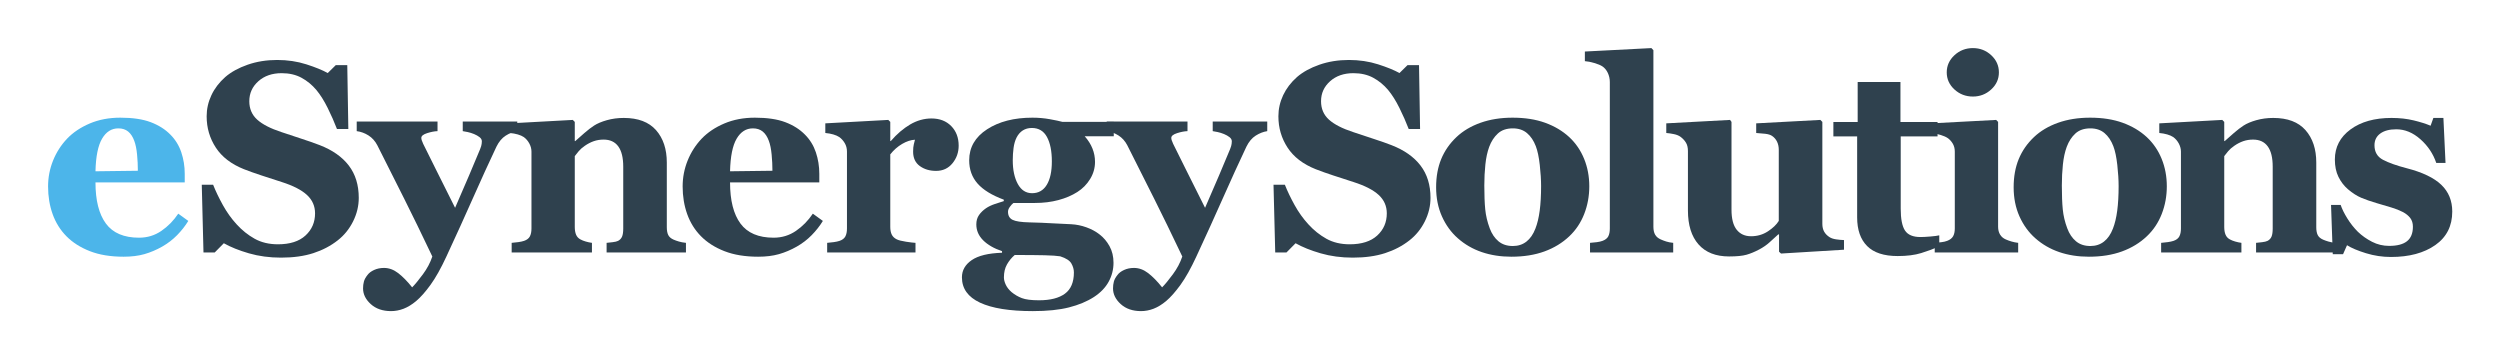
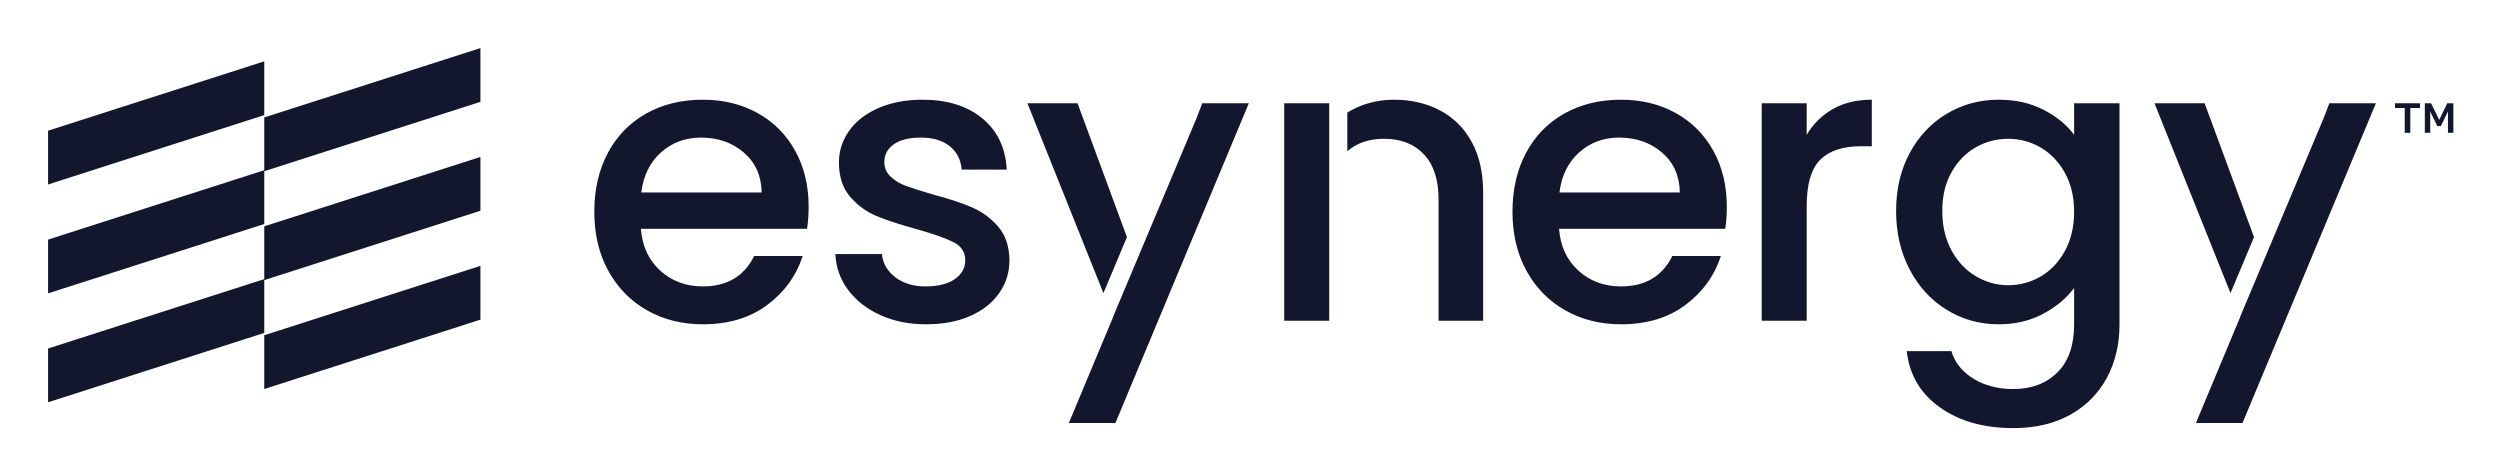
- <svg xmlns="http://www.w3.org/2000/svg" role="img" viewBox="-26.72 -26.72 1389.44 199.44">
-   <g fill-opacity="1" fill-rule="nonzero" stroke="none" transform="matrix(1.33333 0 0 -1.33333 0 146.187) scale(.1)">
-     <path fill="#4cb5ea" d="M374.258 585.055c0 22.011-1.106 44.57-3.305 67.695-2.203 23.105-6.055 42.008-11.558 56.688-6.243 17.238-14.77 30.273-25.59 39.074-10.825 8.804-24.492 13.211-41.008 13.211-28.258 0-50.82-14.309-67.695-42.934-16.879-28.617-26.055-73.937-27.52-135.941zm210.246-209.149c-12.856-20.91-28.348-40.636-46.512-59.172-18.164-18.523-38.804-34.394-61.918-47.597-24.586-13.946-49.449-24.492-74.574-31.649-25.137-7.16-54.035-10.734-86.687-10.734-54.305 0-101.18 7.707-140.618 23.117-39.449 15.41-72.011 36.141-97.691 62.195-25.688 26.047-44.859 56.778-57.516 92.188C6.328 439.656 0 478.082 0 519.559c0 37.421 6.879 73.289 20.641 107.597 13.758 34.305 33.293 64.848 58.613 91.633 24.945 26.051 56.414 47.145 94.391 63.297 37.976 16.144 80.441 24.215 127.41 24.215 51.367 0 93.562-6.238 126.586-18.711 33.023-12.481 60.351-29.723 82.007-51.738 20.915-20.914 36.137-45.59 45.684-74.02 9.535-28.437 14.309-58.262 14.309-89.441v-35.774H197.582c0-75.215 14.492-132.461 43.481-171.719 28.98-39.265 75.035-58.886 138.148-58.886 34.484 0 65.492 9.433 93.012 28.34 27.519 18.898 50.996 42.832 70.449 71.828l41.832-30.274" />
-     <path fill="#2f414e" d="M970.863 222.906c-47.699 0-92.187 5.957-133.465 17.883-41.277 11.922-76.226 25.957-104.843 42.098l-37.981-38.516h-46.781l-7.152 282.344h47.332c10.636-26.856 24.215-55.156 40.726-84.949 16.512-29.797 35.586-56.457 57.239-79.993 22.378-24.628 47.421-44.668 75.125-60.117 27.703-15.449 60.082-23.164 97.144-23.164 49.893 0 88.143 12.207 114.753 36.621 26.6 24.426 39.9 55.176 39.9 92.278 0 30.476-11.28 56.082-33.85 76.843-22.56 20.743-57.51 38.672-104.838 53.789-30.828 9.942-59.172 19.141-85.035 27.629-25.871 8.477-50.184 17.137-72.926 25.985-52.477 20.937-91.461 50.879-116.957 89.824C673.75 720.402 661 763.934 661 812.063c0 30.5 6.605 59.796 19.816 87.902 13.207 28.098 32.477 53.359 57.793 75.769 24.211 20.93 55.215 38.016 93.012 51.246 37.789 13.22 78.883 19.84 123.281 19.84 43.289 0 83.838-6.05 121.638-18.16 37.79-12.11 67.5-24.22 89.16-36.328l33.57 33.028h47.88l4.41-266.387h-47.34c-11 28.687-23.94 58.011-38.8 87.988-14.86 29.98-30.54 54.891-47.06 74.754-17.97 21.328-38.71 38.34-62.19 51.031-23.48 12.688-51 19.035-82.553 19.035-39.629 0-72.015-11.218-97.14-33.633-25.137-22.421-37.704-50.164-37.704-83.238 0-31.242 10.915-56.781 32.75-76.633 21.829-19.847 55.864-37.304 102.094-52.371 27.153-9.183 54.853-18.371 83.103-27.554 28.26-9.184 53.39-18.008 75.4-26.45 53.2-20.578 93.66-48.964 121.37-85.148 27.69-36.191 41.55-81.113 41.55-134.746 0-33.809-7.9-66.504-23.67-98.106-15.78-31.601-37.06-57.871-63.84-78.808-29.36-23.145-63.3-40.965-101.82-53.457-38.53-12.481-83.48-18.731-134.847-18.731" />
-     <path fill="#2f414e" d="M1955.77 750.164c-16.51-2.57-32.57-8.805-48.16-18.711-15.6-9.906-28.53-25.316-38.8-46.23-31.56-66.789-64.03-137.871-97.41-213.274-33.4-75.41-70.45-156.953-111.18-244.648-22.75-49.16-44.77-88.418-66.05-117.774-21.28-29.355-41.27-51.918-59.99-67.699-17.61-14.656-35.04-25.309-52.28-31.93C1464.65 3.301 1447.22 0 1429.61 0c-34.86 0-63.02 9.719-84.48 29.18-21.47 19.449-32.2 41.27-32.2 65.492 0 10.266 1.19 19.808 3.58 28.605 2.38 8.809 7.42 17.989 15.13 27.52 5.86 8.086 14.93 14.961 27.22 20.644 12.28 5.696 26.13 8.536 41.53 8.536 20.54 0 40.15-7.157 58.86-21.465 18.69-14.317 38.13-34.121 58.3-59.442 12.1 12.137 27.05 30.262 44.83 54.356 17.79 24.09 30.89 48.836 39.33 74.226-43.64 91.653-82.32 171.114-116.05 238.399-33.73 67.285-71.49 142.355-113.29 225.222-9.17 17.61-21.46 31.278-36.87 41.004-15.41 9.719-31.75 15.684-48.99 17.887v40.18h336.83v-40.18c-12.44-.371-26.8-3.121-43.09-8.258-16.29-5.14-24.43-11.742-24.43-19.808 0-2.946.55-6.153 1.65-9.633 1.1-3.492 3.12-8.524 6.05-15.11 12.46-25.621 30.15-61.207 53.06-106.773 22.91-45.555 49.56-98.887 79.99-159.988 22.7 51.941 42.03 96.668 57.96 134.179 15.94 37.489 31.42 74.364 46.43 110.575 3.66 9.152 5.77 16.382 6.32 21.707.55 5.312.83 8.89.83 10.73 0 6.606-3.21 12.383-9.62 17.34-6.41 4.949-14.01 9.258-22.8 12.93-9.15 3.668-17.93 6.414-26.35 8.258-8.43 1.828-15.38 3.113-20.87 3.851v40.18h227.3v-40.18" />
-     <path fill="#2f414e" d="M2658.88 244.371h-330.77v40.176c6.96.723 15.41 1.652 25.31 2.754 9.91 1.094 17.42 2.929 22.57 5.5 7.71 4.031 13.21 9.91 16.51 17.605 3.31 7.715 4.96 19.082 4.96 34.133v257.566c0 37.434-6.91 65.586-20.71 84.493-13.79 18.894-34.12 28.34-60.97 28.34-14.73 0-28.43-2.2-41.12-6.602-12.69-4.402-25.11-10.828-37.25-19.262-10.68-7.347-19.23-14.859-25.67-22.574-6.44-7.695-11.86-14.492-16.28-20.352V350.582c0-12.84 1.84-23.574 5.51-32.187 3.66-8.633 9.72-15.137 18.16-19.54 5.87-3.3 13.21-6.242 22.02-8.8 8.8-2.578 17.42-4.414 25.87-5.508v-40.176h-334.63v40.176c9.16.723 18.44 1.738 27.79 3.027 9.36 1.281 17.33 3.028 23.94 5.227 11.74 4.031 19.82 10.262 24.22 18.719 4.4 8.429 6.6 19.433 6.6 33.019v320.32c0 11.368-2.94 22.559-8.8 33.571-5.88 11.008-13.58 19.996-23.12 26.968-6.6 4.403-14.95 8.067-25.04 11.004-10.1 2.938-21.19 4.957-33.3 6.055v40.176l262.53 14.312 8.25-8.257v-79.805h2.21c10.26 9.172 22.75 20.176 37.42 33.023 14.68 12.84 28.25 23.301 40.73 31.371 13.57 8.809 31.37 16.325 53.39 22.571 22.01 6.234 45.49 9.355 70.45 9.355 59.8 0 104.65-16.976 134.56-50.91 29.91-33.945 44.86-78.984 44.86-135.117V349.488c0-13.574 2.01-24.402 6.05-32.468 4.04-8.079 11.56-14.504 22.57-19.27 5.86-2.566 13.12-5.137 21.74-7.695 8.62-2.578 18.44-4.414 29.44-5.508v-40.176" />
-     <path fill="#2f414e" d="M3019.35 585.055c0 22.011-1.11 44.57-3.31 67.695-2.2 23.105-6.05 42.008-11.56 56.688-6.24 17.238-14.77 30.273-25.59 39.074-10.82 8.804-24.49 13.211-41 13.211-28.26 0-50.82-14.309-67.7-42.934-16.88-28.617-26.05-73.937-27.52-135.941zm210.24-209.149c-12.85-20.91-28.34-40.636-46.51-59.172-18.16-18.523-38.8-34.394-61.92-47.597-24.58-13.946-49.45-24.492-74.57-31.649-25.14-7.16-54.04-10.734-86.69-10.734-54.3 0-101.18 7.707-140.62 23.117-39.45 15.41-72.01 36.141-97.69 62.195-25.69 26.047-44.86 56.778-57.51 92.188-12.66 35.402-18.99 73.828-18.99 115.305 0 37.421 6.88 73.289 20.64 107.597 13.76 34.305 33.29 64.848 58.61 91.633 24.95 26.051 56.42 47.145 94.39 63.297 37.98 16.144 80.44 24.215 127.41 24.215 51.37 0 93.57-6.238 126.59-18.711 33.02-12.481 60.35-29.723 82.01-51.738 20.91-20.914 36.13-45.59 45.68-74.02 9.54-28.437 14.31-58.262 14.31-89.441v-35.774h-372.06c0-75.215 14.49-132.461 43.48-171.719 28.98-39.265 75.04-58.886 138.15-58.886 34.48 0 65.49 9.433 93.01 28.34 27.52 18.898 51 42.832 70.45 71.828l41.83-30.274" />
-     <path fill="#2f414e" d="M3795.65 689.621c0-27.887-8.62-52.379-25.86-73.473-17.26-21.113-40-31.648-68.25-31.648-26.79 0-49.45 6.766-67.97 20.281-18.54 13.516-27.79 33.418-27.79 59.739 0 12.781.9 22.742 2.75 29.867 1.83 7.121 3.48 13.793 4.95 20.004-16.88-.731-34.68-6.555-53.39-17.461-18.71-10.918-35.22-25.45-49.53-43.633V351.141c0-12.844 2.01-23.489 6.05-31.926 4.03-8.438 10.82-15.047 20.37-19.805 8.06-4.043 21.18-7.441 39.35-10.195 18.16-2.742 31.28-4.317 39.35-4.668v-40.176h-368.2v40.176c9.17.723 18.44 1.738 27.79 3.027 9.36 1.281 17.34 3.028 23.94 5.227 11.74 4.031 19.82 10.262 24.22 18.719 4.4 8.429 6.6 19.433 6.6 33.019v320.32c0 13.204-3.12 25.039-9.35 35.496-6.25 10.458-13.76 18.797-22.56 25.043-6.61 4.403-14.96 8.067-25.05 11.004-10.1 2.938-21.19 4.957-33.29 6.055v40.176l262.52 14.312 8.26-8.257v-79.805h2.2c25.32 29.351 52.19 52.375 80.63 69.074 28.43 16.695 58.07 25.043 88.89 25.043 34.12 0 61.54-10.551 82.28-31.645 20.72-21.105 31.09-48.351 31.09-81.734" />
-     <path fill="#2f414e" d="M4184.04 624.129c0 42.93-6.81 76.863-20.44 101.82-13.62 24.946-34.61 37.422-62.96 37.422-14.36 0-26.87-3.394-37.55-10.18-10.68-6.793-19.33-16.605-25.95-29.445-6.27-12.48-10.49-27.062-12.71-43.75-2.2-16.707-3.31-33.848-3.31-51.465 0-40 7-72.84 20.99-98.515 13.98-25.684 33.86-38.536 59.64-38.536 26.51 0 46.85 11.563 61.02 34.68 14.17 23.113 21.27 55.77 21.27 97.969zm91.91-462.863c0 12.472-3.48 24.855-10.44 37.148-6.96 12.297-22.52 22.285-46.69 29.992-13.19 2.196-34.89 3.672-65.1 4.403-30.22.742-71.69 1.093-124.43 1.093-12.82-10.996-23.53-24.023-32.13-39.07-8.61-15.039-12.91-33.203-12.91-54.484 0-9.168 2.56-19.266 7.69-30.274 5.12-11.004 13.18-21.265 24.17-30.812 12.82-10.652 27.1-18.992 42.85-25.043 15.74-6.059 39.55-9.09 71.42-9.09 47.23 0 83.31 9.18 108.21 27.52 24.91 18.352 37.36 47.887 37.36 88.618zm166.21 567.433h-121.08c14.31-16.066 25.04-33.039 32.2-50.929 7.15-17.891 10.73-36.493 10.73-55.84 0-25.321-6.79-49.082-20.36-71.278-13.58-22.199-31.37-40.273-53.39-54.211-22.38-14.316-48.62-25.507-78.71-33.574-30.09-8.074-62.74-12.109-97.96-12.109h-89.71c-4.41-3.328-9.28-8.594-14.59-15.801-5.32-7.207-7.98-14.121-7.98-20.769 0-16.262 6.41-27.532 19.27-33.809 12.83-6.281 36.13-9.785 69.89-10.52 33.39-.742 67.15-2.129 101.27-4.14 34.12-2.012 58.52-3.211 73.2-3.574 21.28-1.094 42.38-5.411 63.29-12.93 20.92-7.52 39.08-17.344 54.49-29.453 16.87-12.84 30.82-29.258 41.83-49.258 11.01-20 16.51-43.008 16.51-69.063 0-27.89-6.69-54.121-20.09-78.711-13.4-24.57-33.85-45.859-61.37-63.851-28.98-18.707-63.75-33.199-104.29-43.469C4214.76 5.129 4164.58 0 4104.78 0c-96.5 0-169.88 11.762-220.15 35.23-50.27 23.48-75.4 58.699-75.4 105.665 0 28.984 13.56 52.832 40.69 71.543 27.13 18.722 69.29 28.996 126.48 30.832v6.601c-33.71 11.406-60.01 26.57-78.88 45.516-18.87 18.945-28.3 40.929-28.3 65.937 0 15.449 3.76 28.516 11.28 39.18 7.52 10.664 17.15 20.059 28.9 28.144 10.27 6.985 22.74 12.961 37.42 17.93 14.67 4.973 26.97 8.926 36.88 11.867v6.075c-49.53 18.347-85.96 40.73-109.25 67.136-23.31 26.426-34.95 58.711-34.95 96.875 0 53.938 24.85 97.047 74.58 129.336 49.71 32.285 112.73 48.434 189.05 48.434 24.95 0 49.07-2.113 72.37-6.328 23.3-4.223 41.01-7.977 53.12-11.285h213.54v-59.989" />
-     <path fill="#2f414e" d="M5081.88 750.164c-16.5-2.57-32.56-8.805-48.15-18.711-15.6-9.906-28.53-25.316-38.8-46.23-31.57-66.789-64.04-137.871-97.42-213.274-33.39-75.41-70.45-156.953-111.18-244.648-22.75-49.16-44.77-88.418-66.04-117.774-21.29-29.355-41.28-51.918-59.99-67.699-17.61-14.656-35.05-25.309-52.29-31.93C4590.76 3.301 4573.33 0 4555.72 0c-34.86 0-63.01 9.719-84.48 29.18-21.46 19.449-32.2 41.27-32.2 65.492 0 10.266 1.19 19.808 3.58 28.605 2.38 8.809 7.42 17.989 15.13 27.52 5.86 8.086 14.94 14.961 27.23 20.644 12.28 5.696 26.12 8.536 41.52 8.536 20.54 0 40.16-7.157 58.86-21.465 18.69-14.317 38.13-34.121 58.31-59.442 12.1 12.137 27.04 30.262 44.83 54.356 17.78 24.09 30.88 48.836 39.32 74.226-43.64 91.653-82.32 171.114-116.04 238.399-33.73 67.285-71.5 142.355-113.29 225.222-9.18 17.61-21.47 31.278-36.88 41.004-15.41 9.719-31.74 15.684-48.98 17.887v40.18h336.83v-40.18c-12.45-.371-26.81-3.121-43.1-8.258-16.28-5.14-24.43-11.742-24.43-19.808 0-2.946.56-6.153 1.65-9.633 1.1-3.492 3.12-8.524 6.05-15.11 12.46-25.621 30.15-61.207 53.06-106.773 22.91-45.555 49.57-98.887 80-159.988 22.7 51.941 42.02 96.668 57.95 134.179 15.94 37.489 31.42 74.364 46.44 110.575 3.66 9.152 5.77 16.382 6.31 21.707.56 5.312.83 8.89.83 10.73 0 6.606-3.21 12.383-9.62 17.34-6.41 4.949-14.01 9.258-22.8 12.93-9.14 3.668-17.93 6.414-26.35 8.258-8.43 1.828-15.38 3.113-20.87 3.851v40.18h227.3v-40.18" />
-     <path fill="#2f414e" d="M5438.24 222.906c-47.71 0-92.19 5.957-133.47 17.883-41.28 11.922-76.23 25.957-104.84 42.098l-37.98-38.516h-46.78l-7.16 282.344h47.34c10.63-26.856 24.22-55.156 40.72-84.949 16.51-29.797 35.59-56.457 57.25-79.993 22.37-24.628 47.41-44.668 75.12-60.117 27.7-15.449 60.07-23.164 97.14-23.164 49.89 0 88.15 12.207 114.76 36.621 26.59 24.426 39.9 55.176 39.9 92.278 0 30.476-11.29 56.082-33.85 76.843-22.57 20.743-57.52 38.672-104.85 53.789-30.82 9.942-59.16 19.141-85.03 27.629-25.87 8.477-50.18 17.137-72.93 25.985-52.47 20.937-91.46 50.879-116.95 89.824-25.51 38.941-38.26 82.473-38.26 130.602 0 30.5 6.62 59.796 19.82 87.902 13.21 28.098 32.47 53.359 57.79 75.769 24.22 20.93 55.22 38.016 93.01 51.246 37.79 13.22 78.89 19.84 123.29 19.84 43.29 0 83.84-6.05 121.63-18.16 37.78-12.11 67.51-24.22 89.16-36.328l33.58 33.028h47.88l4.4-266.387h-47.33c-11.01 28.687-23.94 58.011-38.8 87.988-14.87 29.98-30.55 54.891-47.06 74.754-17.98 21.328-38.71 38.34-62.19 51.031-23.49 12.688-51.01 19.035-82.56 19.035-39.63 0-72.01-11.218-97.14-33.633-25.13-22.421-37.7-50.164-37.7-83.238 0-31.242 10.92-56.781 32.74-76.633 21.83-19.847 55.87-37.304 102.1-52.371 27.15-9.183 54.84-18.371 83.11-27.554 28.25-9.184 53.39-18.008 75.4-26.45 53.2-20.578 93.65-48.964 121.35-85.148 27.71-36.191 41.56-81.113 41.56-134.746 0-33.809-7.89-66.504-23.66-98.106-15.79-31.601-37.07-57.871-63.85-78.808-29.36-23.145-63.29-40.965-101.82-53.457-38.52-12.481-83.48-18.731-134.84-18.731" />
-     <path fill="#2f414e" d="M6199.71 343.98c8.07 20.547 14.04 45.5 17.89 74.856 3.85 29.344 5.78 63.477 5.78 102.371 0 25.684-1.84 55.039-5.5 88.066-3.68 33.02-9.18 59.063-16.52 78.145-8.81 23.121-21 41.281-36.6 54.488-15.59 13.215-35.31 19.817-59.16 19.817-26.05 0-46.87-7.157-62.47-21.465-15.6-14.309-27.61-32.844-36.05-55.594-7.7-20.906-13.02-45.398-15.96-73.476-2.94-28.067-4.41-57.325-4.41-87.774 0-40 1.29-73.125 3.86-99.355 2.56-26.231 8.81-52.559 18.71-78.973 8.44-22.754 20.55-40.734 36.33-53.938 15.77-13.203 35.77-19.812 59.99-19.812 22.01 0 40.91 6.141 56.69 18.437 15.77 12.293 28.25 30.36 37.42 54.207zm140.9 381.418c27.15-25.32 47.88-55.597 62.19-90.812 14.31-35.223 21.46-73.398 21.46-114.481 0-40.734-7.06-79.171-21.18-115.304-14.13-36.141-34.77-67.059-61.92-92.735-28.99-27.519-63.57-48.632-103.74-63.3-40.18-14.668-86.14-22.012-137.87-22.012-44.78 0-85.96 6.426-123.57 19.258-37.61 12.851-70.91 32.109-99.89 57.793-27.89 24.582-49.9 54.941-66.05 91.093-16.15 36.133-24.21 76.582-24.21 121.348 0 44.043 7.06 83.203 21.19 117.512 14.12 34.305 35.31 64.851 63.57 91.64 27.15 25.68 60.63 45.586 100.44 59.715 39.8 14.121 84.3 21.188 133.47 21.188 51.36 0 96.59-7.067 135.67-21.188 39.07-14.129 72.55-34.035 100.44-59.715" />
-     <path fill="#2f414e" d="M6774.07 244.371h-346.74v40.176c9.6.723 18.92 1.652 27.98 2.754 9.04 1.094 17.08 2.929 24.1 5.5 11.82 4.402 19.85 10.73 24.1 18.992 4.25 8.254 6.38 19.16 6.38 32.746v609.813c0 13.941-2.85 26.875-8.54 38.804-5.69 11.914-13.3 21.004-22.84 27.244-7.34 4.76-18.44 9.36-33.29 13.76-14.86 4.4-27.99 6.97-39.36 7.7v40.18l277.38 14.31 8.27-8.8V351.695c0-13.582 2.4-24.59 7.2-33.027 4.8-8.445 12.56-15.047 23.28-19.813 7.38-3.3 15.13-6.242 23.26-8.8 8.12-2.578 17.73-4.414 28.82-5.508v-40.176" />
-     <path fill="#2f414e" d="M7486 255.926l-262.53-15.969-8.25 7.715v72.09h-3.29c-12.46-11.367-24.65-22.481-36.55-33.289-11.91-10.832-26.11-20.637-42.59-29.446-18.69-9.902-36.38-17.246-53.04-22.011-16.68-4.766-40.96-7.168-72.82-7.168-55.33 0-97.74 16.699-127.24 50.097-29.49 33.379-44.23 80.528-44.23 141.446v247.668c0 14.304-2.73 25.953-8.21 34.945-5.47 8.988-12.76 16.969-21.88 23.945-7.29 5.504-16.78 9.438-28.45 11.832-11.67 2.383-22.25 3.942-31.72 4.676v40.176l265.86 14.312 6.02-8.257V422.691c0-37.793 7.24-65.683 21.74-83.66 14.5-17.98 34.4-26.965 59.72-26.965 26.04 0 49.44 6.778 70.18 20.364 20.72 13.562 35.86 28.066 45.4 43.476v296.649c0 12.48-2.4 23.672-7.15 33.582-4.78 9.906-11.75 17.972-20.92 24.211-6.6 4.406-16.05 7.34-28.34 8.808-12.3 1.461-24.86 2.567-37.71 3.301v40.176l267.47 14.312 8.28-8.257V363.805c0-12.852 2.54-23.77 7.64-32.754 5.11-8.992 12.59-16.602 22.44-22.84 6.93-4.406 15.95-7.434 27.08-9.082 11.12-1.652 22.15-2.668 33.09-3.027v-40.176" />
-     <path fill="#2f414e" d="M7883.13 269.684c-23.49-10.274-48.62-19.532-75.41-27.793-26.79-8.262-59.43-12.383-97.96-12.383-57.25 0-99.72 13.926-127.41 41.777-27.72 27.852-41.55 67.617-41.55 119.297v337.566h-99.08v59.993h101.27v166.765h178.32V788.141h154.66v-59.993h-153.55V426.93c0-42.871 5.97-73.282 17.95-91.231 11.96-17.957 33.4-26.933 64.33-26.933 9.94 0 23.75.722 41.42 2.199 17.67 1.453 30.01 3.113 37.01 4.949v-46.23" />
-     <path fill="#2f414e" d="M8131.66 995.078c0-27.883-10.74-51.644-32.2-71.273-21.47-19.629-46.88-29.442-76.23-29.442-29.72 0-55.31 9.813-76.78 29.442-21.46 19.629-32.2 43.39-32.2 71.273 0 27.882 10.74 51.742 32.2 71.552 21.47 19.81 47.06 29.72 76.78 29.72s55.22-9.91 76.5-29.72 31.93-43.67 31.93-71.552zm80.35-750.707h-347.84v40.176c9.54.723 18.89 1.652 28.07 2.754 9.17 1.094 17.06 2.929 23.67 5.5 11.74 4.402 19.99 10.73 24.77 18.992 4.76 8.254 7.15 19.16 7.15 32.746v320.32c0 12.832-2.94 24.118-8.8 33.844-5.88 9.719-13.21 17.52-22.02 23.395-6.6 4.398-16.6 8.613-29.99 12.656-13.4 4.031-25.6 6.605-36.6 7.703v40.176l269.68 14.312 8.25-8.257V351.695c0-12.851 2.76-23.769 8.26-32.754 5.5-8.992 13.39-15.683 23.67-20.086 7.33-3.3 15.41-6.242 24.22-8.8 8.8-2.578 17.97-4.414 27.51-5.508v-40.176" />
-     <path fill="#2f414e" d="M8607.04 343.98c8.06 20.547 14.03 45.5 17.89 74.856 3.84 29.344 5.78 63.477 5.78 102.371 0 25.684-1.85 55.039-5.51 88.066-3.67 33.02-9.18 59.063-16.51 78.145-8.81 23.121-21.01 41.281-36.61 54.488-15.59 13.215-35.31 19.817-59.16 19.817-26.05 0-46.87-7.157-62.47-21.465-15.59-14.309-27.6-32.844-36.04-55.594-7.71-20.906-13.03-45.398-15.97-73.476-2.94-28.067-4.4-57.325-4.4-87.774 0-40 1.29-73.125 3.86-99.355 2.55-26.231 8.8-52.559 18.71-78.973 8.43-22.754 20.54-40.734 36.32-53.938 15.78-13.203 35.78-19.812 59.99-19.812 22.02 0 40.91 6.141 56.69 18.437 15.78 12.293 28.26 30.36 37.43 54.207zm140.89 381.418c27.15-25.32 47.89-55.597 62.19-90.812 14.32-35.223 21.47-73.398 21.47-114.481 0-40.734-7.06-79.171-21.18-115.304-14.14-36.141-34.78-67.059-61.93-92.735-28.98-27.519-63.56-48.632-103.74-63.3-40.17-14.668-86.13-22.012-137.87-22.012-44.78 0-85.96 6.426-123.56 19.258-37.61 12.851-70.91 32.109-99.9 57.793-27.89 24.582-49.9 54.941-66.04 91.093-16.15 36.133-24.22 76.582-24.22 121.348 0 44.043 7.06 83.203 21.19 117.512 14.12 34.305 35.31 64.851 63.58 91.64 27.14 25.68 60.62 45.586 100.43 59.715 39.81 14.121 84.3 21.188 133.47 21.188 51.37 0 96.59-7.067 135.68-21.188 39.07-14.129 72.54-34.035 100.43-59.715" />
-     <path fill="#2f414e" d="M9534.4 244.371h-330.77v40.176c6.96.723 15.41 1.652 25.31 2.754 9.91 1.094 17.42 2.929 22.57 5.5 7.7 4.031 13.2 9.91 16.51 17.605 3.3 7.715 4.95 19.082 4.95 34.133v257.566c0 37.434-6.9 65.586-20.7 84.493-13.79 18.894-34.12 28.34-60.98 28.34-14.72 0-28.42-2.2-41.11-6.602-12.69-4.402-25.12-10.828-37.26-19.262-10.67-7.347-19.22-14.859-25.66-22.574-6.43-7.695-11.86-14.492-16.28-20.352V350.582c0-12.84 1.84-23.574 5.51-32.187 3.66-8.633 9.72-15.137 18.16-19.54 5.86-3.3 13.21-6.242 22.02-8.8 8.8-2.578 17.42-4.414 25.86-5.508v-40.176h-334.62v40.176c9.17.723 18.43 1.738 27.79 3.027 9.35 1.281 17.33 3.028 23.94 5.227 11.74 4.031 19.81 10.262 24.21 18.719 4.41 8.429 6.61 19.433 6.61 33.019v320.32c0 11.368-2.95 22.559-8.8 33.571-5.88 11.008-13.59 19.996-23.12 26.968-6.61 4.403-14.96 8.067-25.05 11.004-10.09 2.938-21.18 4.957-33.29 6.055v40.176l262.53 14.312 8.25-8.257v-79.805h2.21c10.26 9.172 22.74 20.176 37.42 33.023 14.67 12.84 28.25 23.301 40.73 31.371 13.57 8.809 31.37 16.325 53.38 22.571 22.02 6.234 45.5 9.355 70.45 9.355 59.81 0 104.66-16.976 134.57-50.91 29.9-33.945 44.85-78.984 44.85-135.117V349.488c0-13.574 2.02-24.402 6.06-32.468 4.03-8.079 11.56-14.504 22.57-19.27 5.86-2.566 13.11-5.137 21.74-7.695 8.61-2.578 18.43-4.414 29.44-5.508v-40.176" />
-     <path fill="#2f414e" d="M9766.02 225.66c-35.6 0-70.36 5.215-104.3 15.684-33.94 10.449-60.26 21.543-78.98 33.293l-16.5-37.422h-42.93l-7.16 205.281h40.17c5.51-16.504 14.68-35.137 27.52-55.859 12.84-20.731 27.52-39.356 44.04-55.86 17.23-16.511 36.96-30.468 59.16-41.836 22.19-11.367 45.95-17.05 71.28-17.05 33.37 0 58.24 6.504 74.57 19.531 16.32 13.027 24.49 33.105 24.49 60.273 0 14.668-3.67 26.778-11.01 36.321-7.34 9.539-17.43 17.793-30.27 24.765-14.31 7.332-29.99 13.574-47.05 18.719-17.06 5.129-38.08 11.367-63.02 18.711-24.96 7.336-46.33 14.766-64.12 22.285-17.8 7.52-36.24 19.356-55.31 35.508-16.52 14.297-29.72 31.543-39.63 51.73-9.9 20.176-14.87 44.207-14.87 72.098 0 51.738 21.75 93.566 65.23 125.484 43.48 31.926 100.44 47.887 170.89 47.887 33.39 0 64.12-3.398 92.19-10.18 28.07-6.796 51.64-14.226 70.72-22.293l11.56 32.473h41.83l8.81-187.687h-38.53c-12.85 38.164-34.86 71.089-66.05 98.8-31.19 27.7-64.76 41.551-100.72 41.551-28.25 0-50.45-5.871-66.59-17.609-16.15-11.75-24.22-28.067-24.22-48.985 0-27.886 11.81-48.074 35.44-60.535 23.62-12.48 56.68-24.218 99.17-35.234 65.57-16.875 113.56-39.902 143.96-69.063 30.41-29.179 45.61-66.328 45.61-111.464 0-60.176-23.58-106.766-70.73-139.786-47.15-33.027-108.7-49.531-184.65-49.531" />
+ <svg xmlns="http://www.w3.org/2000/svg" role="img" viewBox="-34.78 -34.78 1808.56 343.56">
+   <style>svg {isolation:isolate}</style>
+   <defs>
+     <clipPath id="_clipPath_wSOSbMmGOzzVWGLgC951aVRwHq1nL4J9">
+       <path d="M0 0h1740.04v274.924H0z" />
+     </clipPath>
+   </defs>
+   <g fill="#12172D" clip-path="url(#_clipPath_wSOSbMmGOzzVWGLgC951aVRwHq1nL4J9)">
+     <path d="M1708.893 43.341v17.951h-4.026V43.341h-7.04v-3.424h18.106v3.424h-7.04zm27.267 2.56h-.067l-5.08 10.528h-2.6l-5.08-10.528h-.066l.04 4.064v11.327h-3.907V39.917h4.533l5.827 11.968h.067l5.826-11.968h4.387v21.375h-3.907V49.965l.027-4.064M668.216 115.16c-7.331-3.139-16.705-6.233-28.128-9.276-8.567-2.477-15.039-4.523-19.416-6.143-4.383-1.614-8.093-3.856-11.137-6.709-3.048-2.859-4.568-6.377-4.568-10.564 0-5.331 2.284-9.612 6.852-12.852 4.568-3.235 11.137-4.853 19.702-4.853 8.755 0 15.706 2.096 20.844 6.282 5.14 4.187 7.998 9.808 8.567 16.848h32.552c-.761-15.609-6.616-27.933-17.559-36.98-10.949-9.04-25.369-13.562-43.26-13.562-11.993 0-22.609 1.996-31.84 5.997-9.236 3.996-16.325 9.471-21.272 16.416-4.954 6.955-7.424 14.611-7.424 22.989 0 10.279 2.714 18.558 8.139 24.84 5.425 6.283 11.848 10.951 19.273 13.995 7.424 3.043 17.034 6.187 28.839 9.421 12.183 3.426 21.083 6.568 26.699 9.422 5.613 2.858 8.424 7.241 8.424 13.137 0 5.521-2.526 10.042-7.567 13.563-5.047 3.525-12.135 5.279-21.272 5.279-8.76 0-16.041-2.23-21.845-6.707-5.808-4.474-8.995-10.039-9.567-16.703h-33.695c.382 9.522 3.427 18.131 9.139 25.838 5.711 7.711 13.465 13.809 23.273 18.277 9.803 4.472 20.888 6.707 33.266 6.707 12.18 0 22.794-1.994 31.837-5.991 9.04-4 16.036-9.516 20.987-16.566 4.949-7.039 7.426-15.033 7.426-23.984-.193-10.088-2.953-18.176-8.281-24.272-5.332-6.088-11.663-10.705-18.988-13.849m425.143-10.705c1.522-12.179 6.284-21.847 14.278-28.987 7.995-7.136 17.604-10.705 28.839-10.705 12.372 0 22.747 3.62 31.125 10.85 8.374 7.235 12.658 16.847 12.848 28.842h-87.09zm84.236-57.398c-11.614-6.468-24.843-9.706-39.69-9.706-15.421 0-29.082 3.334-40.976 9.993-11.901 6.663-21.132 16.135-27.697 28.409-6.569 12.28-9.853 26.515-9.853 42.691 0 16.18 3.377 30.411 10.138 42.69 6.754 12.28 16.083 21.802 27.984 28.555 11.894 6.76 25.364 10.133 40.404 10.133 18.462 0 33.931-4.613 46.4-13.847 12.466-9.232 21.083-21.08 25.843-35.551h-35.124c-7.235 14.661-19.607 21.986-37.119 21.986-12.185 0-22.466-3.805-30.84-11.422-8.378-7.611-13.041-17.699-13.992-30.264h120.214c.76-4.759 1.144-10.089 1.144-15.991 0-15.228-3.239-28.696-9.708-40.404-6.475-11.708-15.519-20.798-27.128-27.272m-748.462 57.398c1.522-12.179 6.283-21.847 14.278-28.987 7.994-7.136 17.604-10.705 28.838-10.705 12.372 0 22.747 3.62 31.126 10.85 8.373 7.235 12.658 16.847 12.849 28.842h-87.091zm84.235-57.398c-11.613-6.468-24.843-9.706-39.689-9.706-15.422 0-29.083 3.334-40.976 9.993-11.902 6.663-21.132 16.135-27.698 28.409-6.569 12.28-9.853 26.515-9.853 42.691 0 16.18 3.377 30.411 10.139 42.69 6.754 12.28 16.082 21.802 27.984 28.555 11.893 6.76 25.364 10.133 40.404 10.133 18.461 0 33.93-4.613 46.4-13.847 12.465-9.232 21.082-21.08 25.844-35.551h-35.126c-7.234 14.661-19.606 21.986-37.118 21.986-12.184 0-22.466-3.805-30.84-11.422-8.379-7.611-13.042-17.699-13.992-30.264h120.214c.759-4.759 1.143-10.089 1.143-15.991 0-15.228-3.239-28.696-9.707-40.404-6.476-11.708-15.518-20.798-27.129-27.272m758.845 15.706V39.917h-32.55v157.339h32.55v-82.808c0-15.991 3.286-27.223 9.854-33.695 6.565-6.469 16.225-9.708 28.981-9.708h8.281V37.351c-10.85 0-20.229 2.241-28.126 6.709-7.9 4.477-14.234 10.709-18.99 18.703m186.76 84.096c-4.48 8.093-10.333 14.23-17.56 18.417-7.24 4.187-15.04 6.283-23.413 6.283-8.187 0-15.947-2.147-23.28-6.428-7.32-4.283-13.227-10.515-17.693-18.703-4.48-8.183-6.72-17.705-6.72-28.556 0-10.851 2.24-20.221 6.72-28.124 4.466-7.897 10.32-13.893 17.56-17.991 7.226-4.092 15.026-6.137 23.413-6.137 8.373 0 16.173 2.096 23.413 6.283 7.227 4.186 13.08 10.278 17.56 18.27 4.467 7.999 6.707 17.42 6.707 28.271 0 10.851-2.24 20.323-6.707 28.415zm6.707-84.096c-5.333-7.231-12.707-13.279-22.133-18.132-9.414-4.854-20.227-7.28-32.4-7.28-13.707 0-26.227 3.378-37.547 10.137-11.333 6.76-20.28 16.232-26.853 28.411-6.56 12.185-9.84 26.174-9.84 41.973 0 15.805 3.28 29.94 9.84 42.405 6.573 12.47 15.52 22.178 26.853 29.127 11.32 6.949 23.84 10.418 37.547 10.418 11.986 0 22.693-2.521 32.12-7.565 9.426-5.04 16.893-11.277 22.413-18.704v26.269c0 15.229-4.04 26.842-12.133 34.839-8.094 7.998-18.707 11.994-31.84 11.994-11.227 0-20.894-2.527-28.987-7.567-8.093-5.048-13.373-11.662-15.84-19.845h-32.267c1.894 17.133 9.894 30.697 23.987 40.69 14.08 9.993 31.787 14.991 53.107 14.991 15.986 0 29.746-3.239 41.266-9.712 11.507-6.472 20.32-15.373 26.414-26.695 6.093-11.326 9.133-24.228 9.133-38.695V39.917h-32.84v22.846m130.16 74l-35.747-96.846h-36.266l54.986 137.338 17.027-40.492m54.893-96.846h-.4l-4.173 10.876-43.693 103.946-2.907 6.909-13.827 32.896.054.14-31.974 76.525h33.694l41.586-99.65 54.92-131.642h-33.28zm-870.258 96.846l-35.74-96.846h-36.262l54.982 137.338 17.02-40.492m54.897-96.846h-.403L830.8 50.793l-43.692 103.946-2.904 6.909-13.828 32.896.056.14-31.98 76.525h33.695l41.582-99.65 54.93-131.642h-33.287zm91.436 17.991V39.917h-32.552v157.339h32.552V57.908zm103.083 9.993c-5.523-10.082-13.184-17.7-22.987-22.838-9.805-5.146-20.895-7.712-33.267-7.712-9.329 0-18.13 1.809-26.412 5.425-2.606 1.139-5.013 2.471-7.328 3.892v27.979c6.859-6.002 15.715-9.027 26.603-9.027 12.179 0 21.796 3.761 28.841 11.277 7.04 7.526 10.564 18.327 10.564 32.411v87.948h32.267v-92.801c0-14.282-2.763-26.46-8.281-36.554m-873.5-19.404L0 98.684V59.779L156.391 9.593v38.904zm0 157.559L0 256.241v-38.905l156.391-50.185v38.905zm0-78.779L0 177.461v-38.904l156.391-50.185v38.905zm156.39-88.372l-156.39 50.186V50.185L312.781 0v38.905m0 157.558l-156.39 50.185v-38.905l156.39-50.186v38.906zm0-78.779l-156.39 50.185v-38.905l156.39-50.185v38.905z" />
  </g>
</svg>
